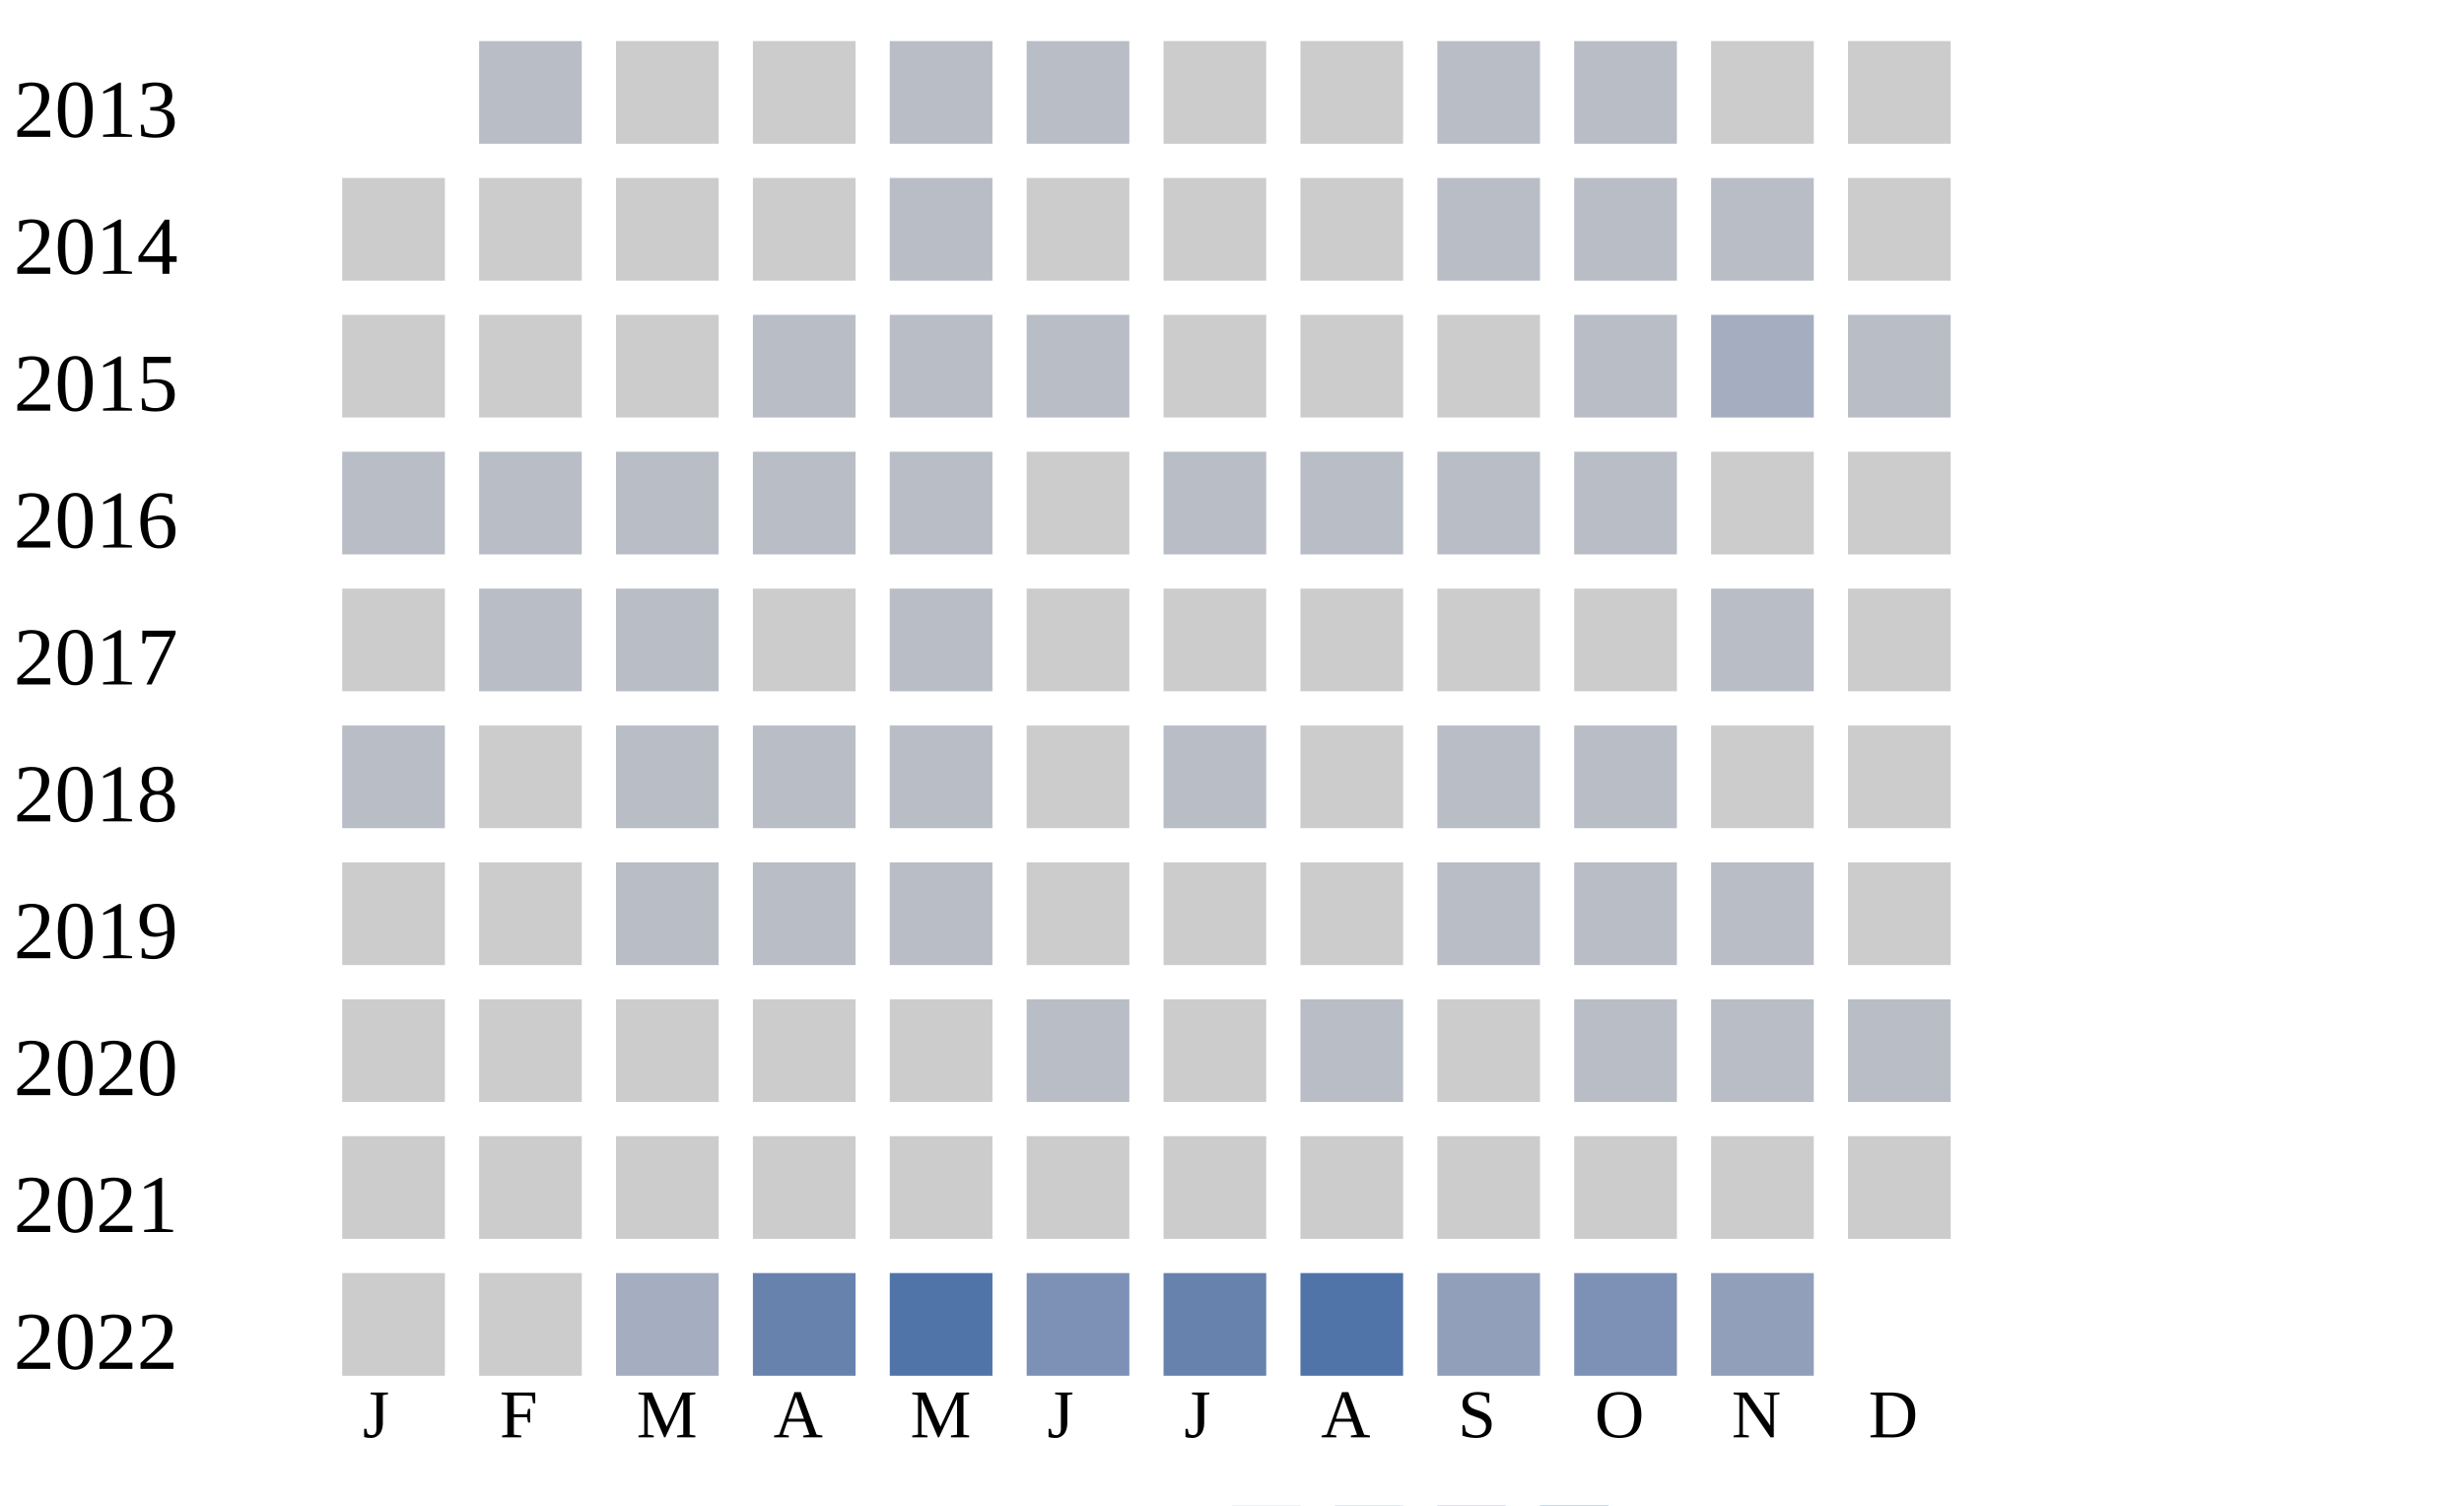
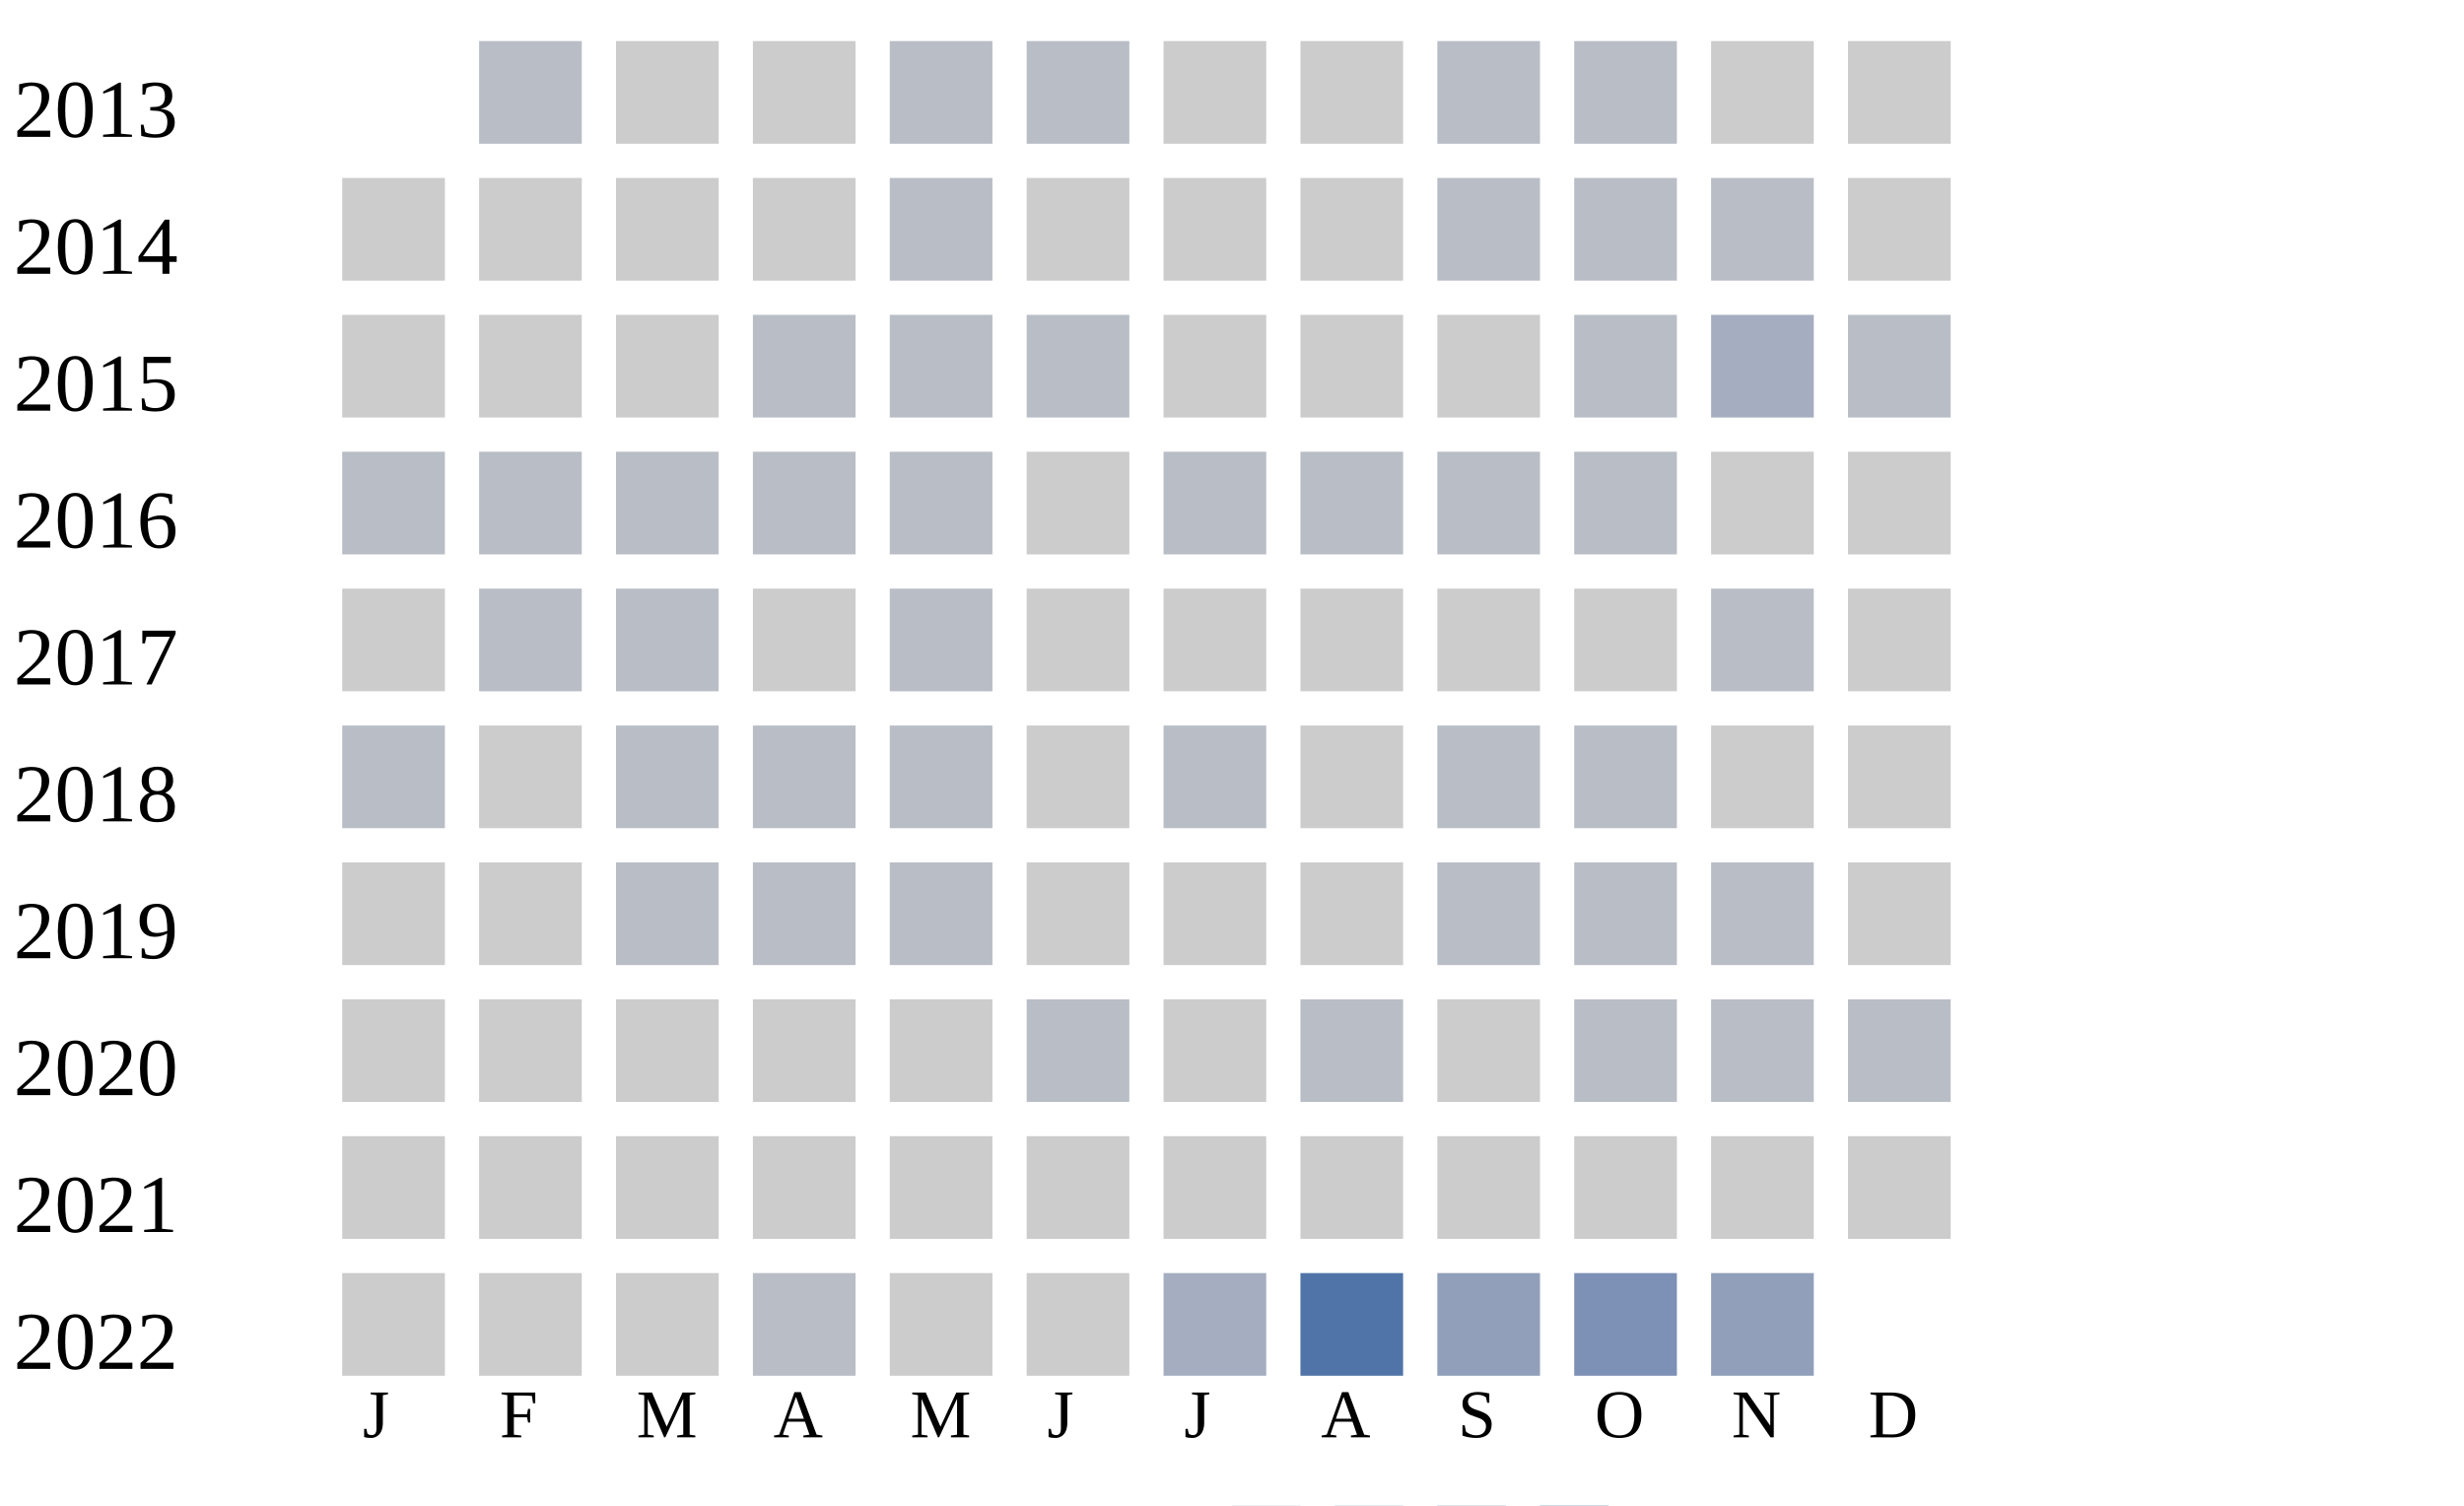
<svg xmlns="http://www.w3.org/2000/svg" width="360" height="220">
  <g transform="translate(0 0)">
    <text x="2" y="20">2013</text>
    <rect x="70" y="6" width="15" height="15" fill="#b9bdc6" />
    <rect x="90" y="6" width="15" height="15" fill="#cccccc" />
    <rect x="110" y="6" width="15" height="15" fill="#cccccc" />
    <rect x="130" y="6" width="15" height="15" fill="#b9bdc6" />
    <rect x="150" y="6" width="15" height="15" fill="#b9bdc6" />
    <rect x="170" y="6" width="15" height="15" fill="#cccccc" />
    <rect x="190" y="6" width="15" height="15" fill="#cccccc" />
    <rect x="210" y="6" width="15" height="15" fill="#b9bdc6" />
    <rect x="230" y="6" width="15" height="15" fill="#b9bdc6" />
    <rect x="250" y="6" width="15" height="15" fill="#cccccc" />
    <rect x="270" y="6" width="15" height="15" fill="#cccccc" />
  </g>
  <g transform="translate(0 20)">
    <text x="2" y="20">2014</text>
    <rect x="50" y="6" width="15" height="15" fill="#cccccc" />
    <rect x="70" y="6" width="15" height="15" fill="#cccccc" />
    <rect x="90" y="6" width="15" height="15" fill="#cccccc" />
    <rect x="110" y="6" width="15" height="15" fill="#cccccc" />
    <rect x="130" y="6" width="15" height="15" fill="#b9bdc6" />
    <rect x="150" y="6" width="15" height="15" fill="#cccccc" />
    <rect x="170" y="6" width="15" height="15" fill="#cccccc" />
    <rect x="190" y="6" width="15" height="15" fill="#cccccc" />
    <rect x="210" y="6" width="15" height="15" fill="#b9bdc6" />
    <rect x="230" y="6" width="15" height="15" fill="#b9bdc6" />
    <rect x="250" y="6" width="15" height="15" fill="#b9bdc6" />
    <rect x="270" y="6" width="15" height="15" fill="#cccccc" />
  </g>
  <g transform="translate(0 40)">
    <text x="2" y="20">2015</text>
    <rect x="50" y="6" width="15" height="15" fill="#cccccc" />
    <rect x="70" y="6" width="15" height="15" fill="#cccccc" />
    <rect x="90" y="6" width="15" height="15" fill="#cccccc" />
    <rect x="110" y="6" width="15" height="15" fill="#b9bdc6" />
    <rect x="130" y="6" width="15" height="15" fill="#b9bdc6" />
    <rect x="150" y="6" width="15" height="15" fill="#b9bdc6" />
    <rect x="170" y="6" width="15" height="15" fill="#cccccc" />
    <rect x="190" y="6" width="15" height="15" fill="#cccccc" />
    <rect x="210" y="6" width="15" height="15" fill="#cccccc" />
    <rect x="230" y="6" width="15" height="15" fill="#b9bdc6" />
    <rect x="250" y="6" width="15" height="15" fill="#a5aec0" />
    <rect x="270" y="6" width="15" height="15" fill="#b9bdc6" />
  </g>
  <g transform="translate(0 60)">
    <text x="2" y="20">2016</text>
    <rect x="50" y="6" width="15" height="15" fill="#b9bdc6" />
    <rect x="70" y="6" width="15" height="15" fill="#b9bdc6" />
    <rect x="90" y="6" width="15" height="15" fill="#b9bdc6" />
    <rect x="110" y="6" width="15" height="15" fill="#b9bdc6" />
    <rect x="130" y="6" width="15" height="15" fill="#b9bdc6" />
    <rect x="150" y="6" width="15" height="15" fill="#cccccc" />
    <rect x="170" y="6" width="15" height="15" fill="#b9bdc6" />
    <rect x="190" y="6" width="15" height="15" fill="#b9bdc6" />
    <rect x="210" y="6" width="15" height="15" fill="#b9bdc6" />
    <rect x="230" y="6" width="15" height="15" fill="#b9bdc6" />
    <rect x="250" y="6" width="15" height="15" fill="#cccccc" />
    <rect x="270" y="6" width="15" height="15" fill="#cccccc" />
  </g>
  <g transform="translate(0 80)">
    <text x="2" y="20">2017</text>
    <rect x="50" y="6" width="15" height="15" fill="#cccccc" />
    <rect x="70" y="6" width="15" height="15" fill="#b9bdc6" />
    <rect x="90" y="6" width="15" height="15" fill="#b9bdc6" />
    <rect x="110" y="6" width="15" height="15" fill="#cccccc" />
    <rect x="130" y="6" width="15" height="15" fill="#b9bdc6" />
    <rect x="150" y="6" width="15" height="15" fill="#cccccc" />
    <rect x="170" y="6" width="15" height="15" fill="#cccccc" />
    <rect x="190" y="6" width="15" height="15" fill="#cccccc" />
    <rect x="210" y="6" width="15" height="15" fill="#cccccc" />
    <rect x="230" y="6" width="15" height="15" fill="#cccccc" />
    <rect x="250" y="6" width="15" height="15" fill="#b9bdc6" />
    <rect x="270" y="6" width="15" height="15" fill="#cccccc" />
  </g>
  <g transform="translate(0 100)">
    <text x="2" y="20">2018</text>
    <rect x="50" y="6" width="15" height="15" fill="#b9bdc6" />
    <rect x="70" y="6" width="15" height="15" fill="#cccccc" />
    <rect x="90" y="6" width="15" height="15" fill="#b9bdc6" />
    <rect x="110" y="6" width="15" height="15" fill="#b9bdc6" />
    <rect x="130" y="6" width="15" height="15" fill="#b9bdc6" />
    <rect x="150" y="6" width="15" height="15" fill="#cccccc" />
    <rect x="170" y="6" width="15" height="15" fill="#b9bdc6" />
    <rect x="190" y="6" width="15" height="15" fill="#cccccc" />
    <rect x="210" y="6" width="15" height="15" fill="#b9bdc6" />
    <rect x="230" y="6" width="15" height="15" fill="#b9bdc6" />
    <rect x="250" y="6" width="15" height="15" fill="#cccccc" />
    <rect x="270" y="6" width="15" height="15" fill="#cccccc" />
  </g>
  <g transform="translate(0 120)">
    <text x="2" y="20">2019</text>
    <rect x="50" y="6" width="15" height="15" fill="#cccccc" />
    <rect x="70" y="6" width="15" height="15" fill="#cccccc" />
    <rect x="90" y="6" width="15" height="15" fill="#b9bdc6" />
    <rect x="110" y="6" width="15" height="15" fill="#b9bdc6" />
    <rect x="130" y="6" width="15" height="15" fill="#b9bdc6" />
    <rect x="150" y="6" width="15" height="15" fill="#cccccc" />
    <rect x="170" y="6" width="15" height="15" fill="#cccccc" />
    <rect x="190" y="6" width="15" height="15" fill="#cccccc" />
    <rect x="210" y="6" width="15" height="15" fill="#b9bdc6" />
    <rect x="230" y="6" width="15" height="15" fill="#b9bdc6" />
    <rect x="250" y="6" width="15" height="15" fill="#b9bdc6" />
    <rect x="270" y="6" width="15" height="15" fill="#cccccc" />
  </g>
  <g transform="translate(0 140)">
    <text x="2" y="20">2020</text>
    <rect x="50" y="6" width="15" height="15" fill="#cccccc" />
    <rect x="70" y="6" width="15" height="15" fill="#cccccc" />
    <rect x="90" y="6" width="15" height="15" fill="#cccccc" />
    <rect x="110" y="6" width="15" height="15" fill="#cccccc" />
    <rect x="130" y="6" width="15" height="15" fill="#cccccc" />
    <rect x="150" y="6" width="15" height="15" fill="#b9bdc6" />
    <rect x="170" y="6" width="15" height="15" fill="#cccccc" />
    <rect x="190" y="6" width="15" height="15" fill="#b9bdc6" />
    <rect x="210" y="6" width="15" height="15" fill="#cccccc" />
    <rect x="230" y="6" width="15" height="15" fill="#b9bdc6" />
    <rect x="250" y="6" width="15" height="15" fill="#b9bdc6" />
    <rect x="270" y="6" width="15" height="15" fill="#b9bdc6" />
  </g>
  <g transform="translate(0 160)">
    <text x="2" y="20">2021</text>
    <rect x="50" y="6" width="15" height="15" fill="#cccccc" />
    <rect x="70" y="6" width="15" height="15" fill="#cccccc" />
    <rect x="90" y="6" width="15" height="15" fill="#cccccc" />
    <rect x="110" y="6" width="15" height="15" fill="#cccccc" />
    <rect x="130" y="6" width="15" height="15" fill="#cccccc" />
    <rect x="150" y="6" width="15" height="15" fill="#cccccc" />
    <rect x="170" y="6" width="15" height="15" fill="#cccccc" />
    <rect x="190" y="6" width="15" height="15" fill="#cccccc" />
    <rect x="210" y="6" width="15" height="15" fill="#cccccc" />
    <rect x="230" y="6" width="15" height="15" fill="#cccccc" />
    <rect x="250" y="6" width="15" height="15" fill="#cccccc" />
    <rect x="270" y="6" width="15" height="15" fill="#cccccc" />
  </g>
  <g transform="translate(0 180)">
    <text x="2" y="20">2022</text>
    <rect x="50" y="6" width="15" height="15" fill="#cccccc" />
    <rect x="70" y="6" width="15" height="15" fill="#cccccc" />
-     <rect x="90" y="6" width="15" height="15" fill="#a5aec0" />
-     <rect x="110" y="6" width="15" height="15" fill="#6882ae" />
-     <rect x="130" y="6" width="15" height="15" fill="#5174a8" />
-     <rect x="150" y="6" width="15" height="15" fill="#7d90b5" />
-     <rect x="170" y="6" width="15" height="15" fill="#6882ae" />
+     <rect x="90" y="6" width="15" height="15" fill="#cccccc" />
+     <rect x="110" y="6" width="15" height="15" fill="#b9bdc6" />
+     <rect x="130" y="6" width="15" height="15" fill="#cccccc" />
+     <rect x="150" y="6" width="15" height="15" fill="#cccccc" />
+     <rect x="170" y="6" width="15" height="15" fill="#a5aec0" />
    <rect x="190" y="6" width="15" height="15" fill="#5174a8" />
    <rect x="210" y="6" width="15" height="15" fill="#919fba" />
    <rect x="230" y="6" width="15" height="15" fill="#7d90b5" />
    <rect x="250" y="6" width="15" height="15" fill="#919fba" />
  </g>
  <text style="font-size: 10px; text-align: center" x="53" y="210">J</text>
  <text style="font-size: 10px; text-align: center" x="73" y="210">F</text>
  <text style="font-size: 10px; text-align: center" x="93" y="210">M</text>
  <text style="font-size: 10px; text-align: center" x="113" y="210">A</text>
  <text style="font-size: 10px; text-align: center" x="133" y="210">M</text>
  <text style="font-size: 10px; text-align: center" x="153" y="210">J</text>
  <text style="font-size: 10px; text-align: center" x="173" y="210">J</text>
  <text style="font-size: 10px; text-align: center" x="193" y="210">A</text>
  <text style="font-size: 10px; text-align: center" x="213" y="210">S</text>
  <text style="font-size: 10px; text-align: center" x="233" y="210">O</text>
  <text style="font-size: 10px; text-align: center" x="253" y="210">N</text>
  <text style="font-size: 10px; text-align: center" x="273" y="210">D</text>
  <text style="font-size: 10px;" x="155" y="229">Less</text>
  <rect fill="#b9bdc6" width="10" height="10" x="180" y="220" />
  <rect fill="#919fba" width="10" height="10" x="195" y="220" />
  <rect fill="#6882ae" width="10" height="10" x="210" y="220" />
  <rect fill="#005a9c" width="10" height="10" x="225" y="220" />
  <text x="240" y="229" style="font-size: 10px;">More</text>
</svg>
